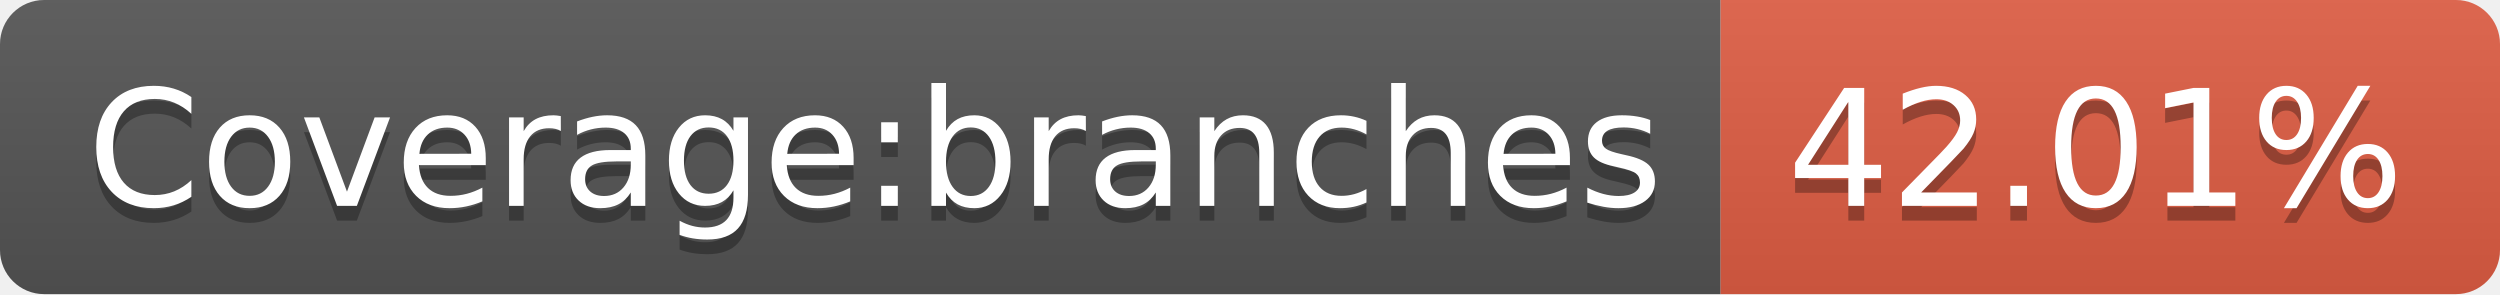
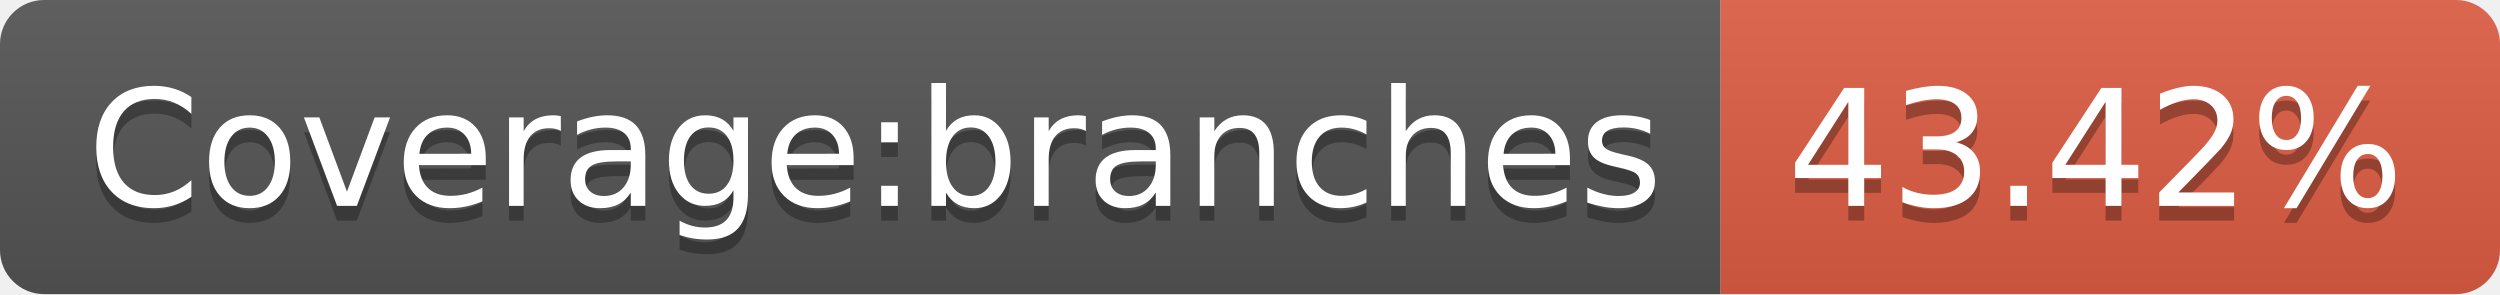
- <svg xmlns="http://www.w3.org/2000/svg" width="170" height="20" role="img" aria-label="Coverage:branches: 42.01%">
+ <svg xmlns="http://www.w3.org/2000/svg" width="170" height="20" role="img" aria-label="Coverage:branches: 43.42%">
  <linearGradient id="s" x2="0" y2="100%">
    <stop offset="0" stop-color="#bbb" stop-opacity=".1" />
    <stop offset="1" stop-opacity=".1" />
  </linearGradient>
  <clipPath id="r">
    <rect width="170" height="20" rx="3" fill="#fff" />
  </clipPath>
  <g clip-path="url(#r)">
    <rect width="117" height="20" fill="#555" />
    <rect x="117" width="53" height="20" fill="#e05d44" />
    <rect width="170" height="20" fill="url(#s)" />
  </g>
  <g fill="#fff" text-anchor="middle" font-family="Verdana,Geneva,DejaVu Sans,sans-serif" text-rendering="geometricPrecision" font-size="110">
    <text aria-hidden="true" x="595" y="150" fill="#010101" fill-opacity=".3" transform="scale(.1)" textLength="1070">Coverage:branches</text>
    <text x="595" y="140" transform="scale(.1)" fill="#fff" textLength="1070">Coverage:branches</text>
-     <text aria-hidden="true" x="1425" y="150" fill="#010101" fill-opacity=".3" transform="scale(.1)" textLength="430">42.01%</text>
-     <text x="1425" y="140" transform="scale(.1)" fill="#fff" textLength="430">42.01%</text>
+     <text aria-hidden="true" x="1425" y="150" fill="#010101" fill-opacity=".3" transform="scale(.1)" textLength="430">43.42%</text>
+     <text x="1425" y="140" transform="scale(.1)" fill="#fff" textLength="430">43.42%</text>
  </g>
</svg>
